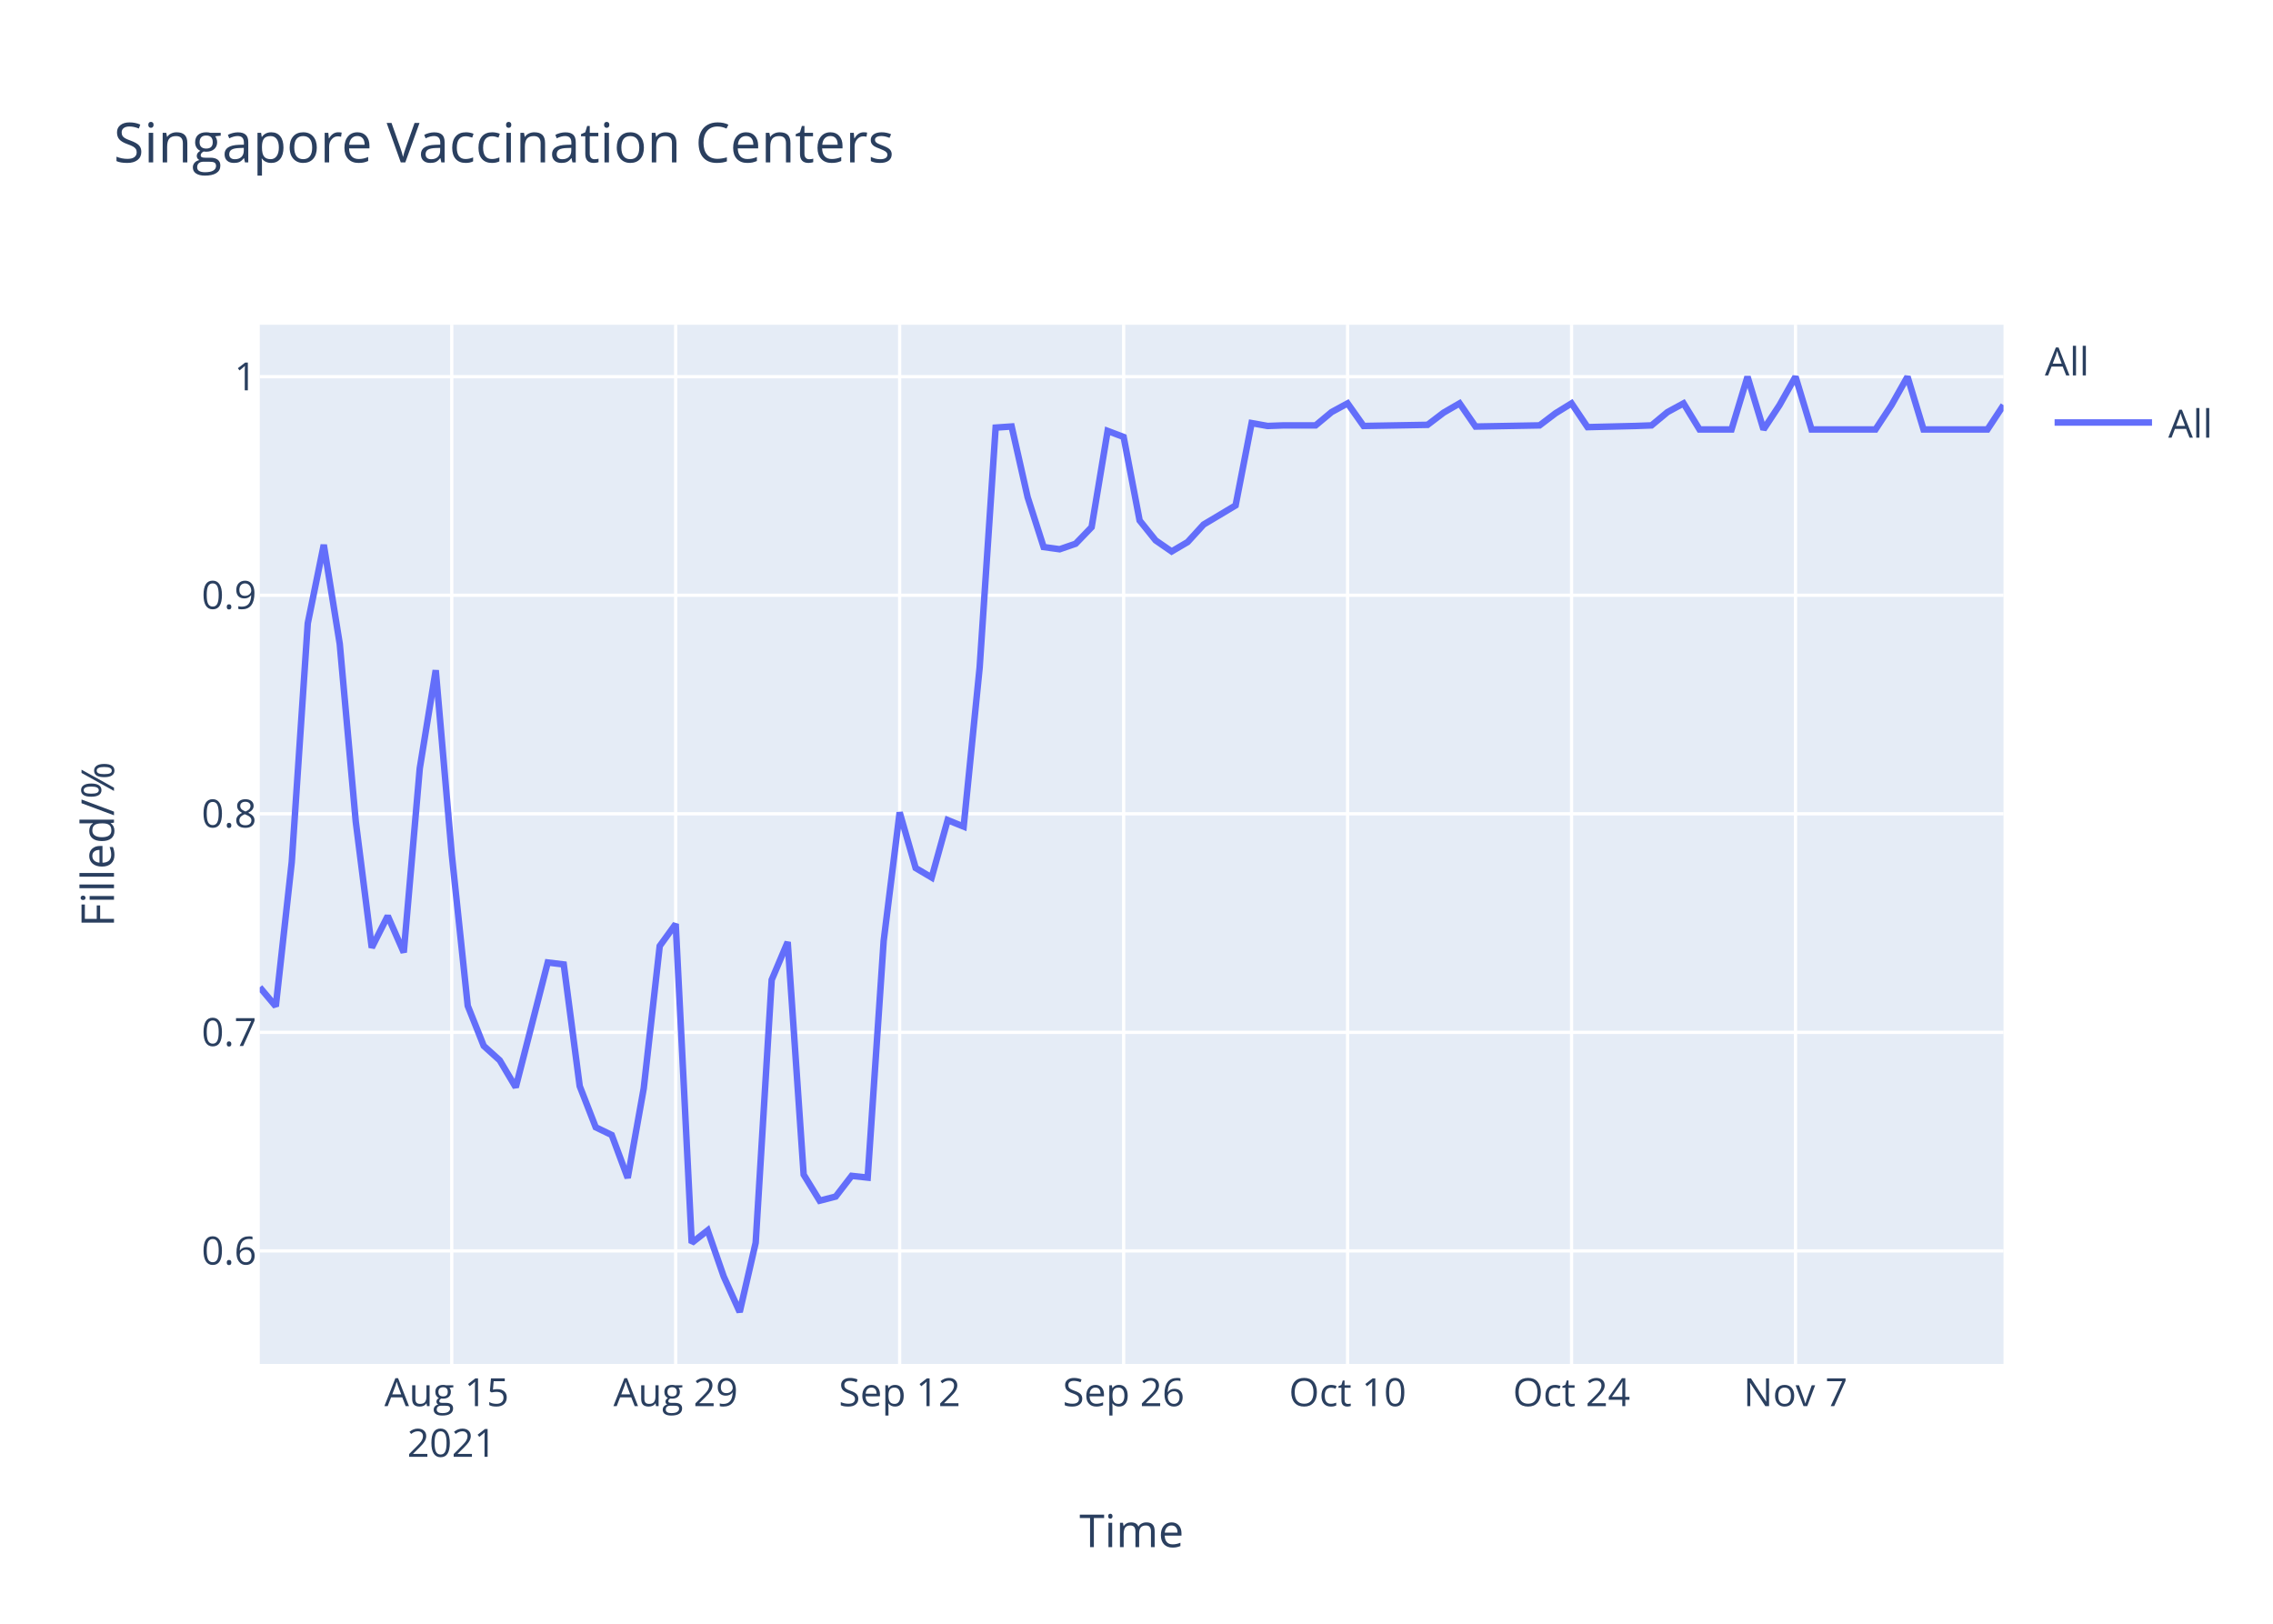
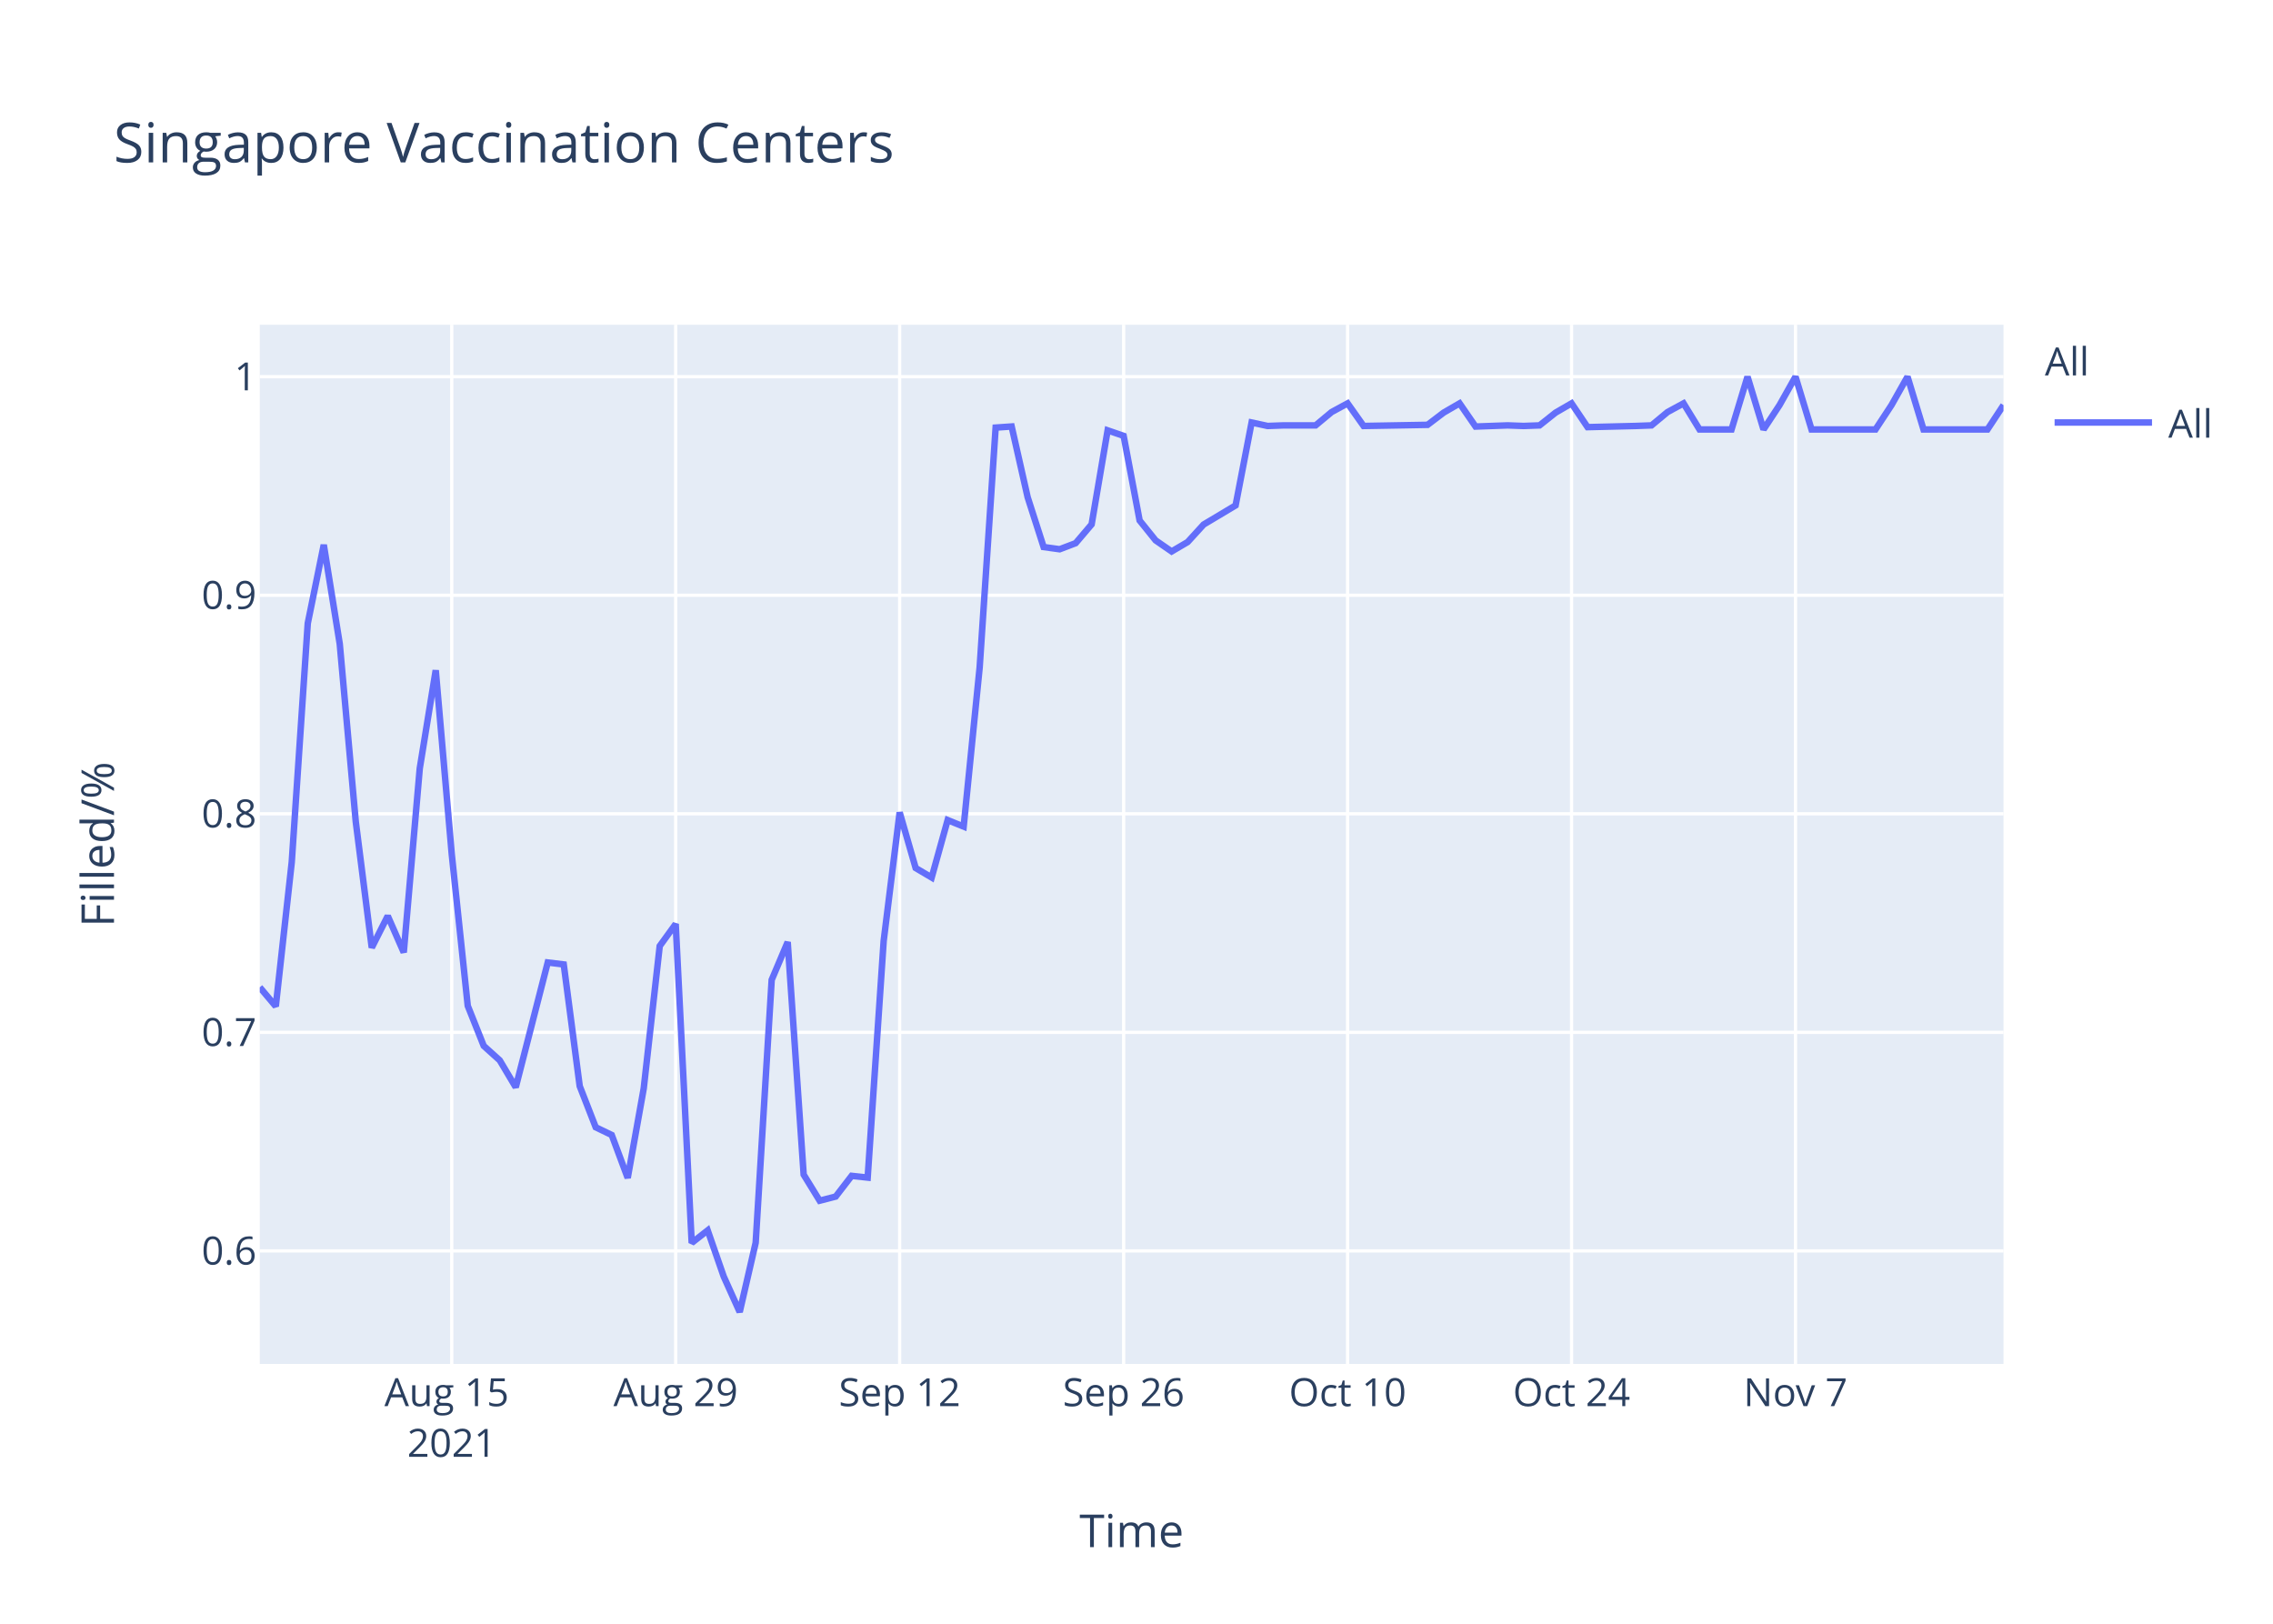
<svg xmlns="http://www.w3.org/2000/svg" class="main-svg" width="700" height="500" style="" viewBox="0 0 700 500">
  <rect x="0" y="0" width="700" height="500" style="fill: rgb(255, 255, 255); fill-opacity: 1;" />
-   <defs id="defs-285734">
+   <defs id="defs-0d86c4">
    <g class="clips">
-       <clipPath id="clip285734xyplot" class="plotclip">
+       <clipPath id="clip0d86c4xyplot" class="plotclip">
        <rect width="537" height="320" />
      </clipPath>
-       <clipPath class="axesclip" id="clip285734x">
+       <clipPath class="axesclip" id="clip0d86c4x">
        <rect x="80" y="0" width="537" height="500" />
      </clipPath>
-       <clipPath class="axesclip" id="clip285734y">
+       <clipPath class="axesclip" id="clip0d86c4y">
        <rect x="0" y="100" width="700" height="320" />
      </clipPath>
-       <clipPath class="axesclip" id="clip285734xy">
+       <clipPath class="axesclip" id="clip0d86c4xy">
        <rect x="80" y="100" width="537" height="320" />
      </clipPath>
    </g>
    <g class="gradients" />
  </defs>
  <g class="bglayer">
    <rect class="bg" x="80" y="100" width="537" height="320" style="fill: rgb(229, 236, 246); fill-opacity: 1; stroke-width: 0;" />
  </g>
  <g class="layer-below">
    <g class="imagelayer" />
    <g class="shapelayer" />
  </g>
  <g class="cartesianlayer">
    <g class="subplot xy">
      <g class="layer-subplot">
        <g class="shapelayer" />
        <g class="imagelayer" />
      </g>
      <g class="gridlayer">
        <g class="x">
          <path class="xgrid crisp" transform="translate(139.12,0)" d="M0,100v320" style="stroke: rgb(255, 255, 255); stroke-opacity: 1; stroke-width: 1px;" />
          <path class="xgrid crisp" transform="translate(208.09,0)" d="M0,100v320" style="stroke: rgb(255, 255, 255); stroke-opacity: 1; stroke-width: 1px;" />
          <path class="xgrid crisp" transform="translate(277.06,0)" d="M0,100v320" style="stroke: rgb(255, 255, 255); stroke-opacity: 1; stroke-width: 1px;" />
          <path class="xgrid crisp" transform="translate(346.04,0)" d="M0,100v320" style="stroke: rgb(255, 255, 255); stroke-opacity: 1; stroke-width: 1px;" />
          <path class="xgrid crisp" transform="translate(415.01,0)" d="M0,100v320" style="stroke: rgb(255, 255, 255); stroke-opacity: 1; stroke-width: 1px;" />
          <path class="xgrid crisp" transform="translate(483.98,0)" d="M0,100v320" style="stroke: rgb(255, 255, 255); stroke-opacity: 1; stroke-width: 1px;" />
          <path class="xgrid crisp" transform="translate(552.95,0)" d="M0,100v320" style="stroke: rgb(255, 255, 255); stroke-opacity: 1; stroke-width: 1px;" />
        </g>
        <g class="y">
          <path class="ygrid crisp" transform="translate(0,385.19)" d="M80,0h537" style="stroke: rgb(255, 255, 255); stroke-opacity: 1; stroke-width: 1px;" />
          <path class="ygrid crisp" transform="translate(0,317.89)" d="M80,0h537" style="stroke: rgb(255, 255, 255); stroke-opacity: 1; stroke-width: 1px;" />
          <path class="ygrid crisp" transform="translate(0,250.59)" d="M80,0h537" style="stroke: rgb(255, 255, 255); stroke-opacity: 1; stroke-width: 1px;" />
          <path class="ygrid crisp" transform="translate(0,183.3)" d="M80,0h537" style="stroke: rgb(255, 255, 255); stroke-opacity: 1; stroke-width: 1px;" />
          <path class="ygrid crisp" transform="translate(0,116)" d="M80,0h537" style="stroke: rgb(255, 255, 255); stroke-opacity: 1; stroke-width: 1px;" />
        </g>
      </g>
      <g class="zerolinelayer" />
      <path class="xlines-below" />
      <path class="ylines-below" />
      <g class="overlines-below" />
      <g class="xaxislayer-below" />
      <g class="yaxislayer-below" />
      <g class="overaxes-below" />
-       <g class="plot" transform="translate(80,100)" clip-path="url('#clip285734xyplot')">
+       <g class="plot" transform="translate(80,100)" clip-path="url('#clip0d86c4xyplot')">
        <g class="scatterlayer mlayer">
-           <g class="trace scatter tracea986ac" style="stroke-miterlimit: 2; opacity: 1;">
+           <g class="trace scatter tracea1dbd6" style="stroke-miterlimit: 2; opacity: 1;">
            <g class="fills" />
            <g class="errorbars" />
            <g class="lines">
-               <path class="js-line" d="M0,204.02L4.93,209.88L9.85,165.44L14.78,91.94L19.71,67.77L24.63,98.29L29.56,152.99L34.49,191.81L39.41,182.05L44.34,193.28L49.27,136.63L54.19,106.39L59.12,163.01L64.05,209.72L68.97,222.06L73.9,226.51L78.83,234.8L88.68,196.38L93.61,196.98L98.53,234.45L103.46,247.12L108.39,249.5L113.31,262.72L118.24,235.18L123.17,191.31L128.09,184.52L133.02,282.73L137.94,278.87L142.87,293.06L147.8,304L152.72,282.67L157.65,201.74L162.58,190.08L167.5,261.71L172.43,269.73L177.36,268.46L182.28,262.08L187.21,262.62L192.14,189.71L197.06,150.16L201.99,167.29L206.92,170.21L211.84,152.53L216.77,154.53L221.7,105.5L226.62,31.67L231.55,31.33L236.48,53.12L241.4,68.45L246.33,69.13L251.26,67.43L256.18,62.32L261.11,32.69L266.04,34.56L270.96,60.27L275.89,66.4L280.82,69.81L285.74,66.92L290.67,61.52L300.52,55.63L305.45,30.28L310.38,31.17L315.3,30.99L325.16,30.99L330.08,26.89L335.01,24.21L339.94,31.17L359.64,30.82L364.57,27.07L369.5,24.21L374.42,31.35L394.13,30.99L399.06,27.25L403.98,24.21L408.91,31.53L423.69,31.17L428.61,30.99L433.54,26.89L438.47,24.21L443.39,32.24L448.32,32.24L453.25,32.24L458.17,16L463.1,32.24L468.03,24.75L472.95,16L477.88,32.24L497.59,32.24L502.51,24.75L507.44,16L512.37,32.24L532.07,32.24L537,24.75" style="vector-effect: non-scaling-stroke; fill: none; stroke: rgb(99, 110, 250); stroke-opacity: 1; stroke-width: 2px; opacity: 1;" />
+               <path class="js-line" d="M0,204.02L4.93,209.88L9.85,165.44L14.78,91.94L19.71,67.77L24.63,98.29L29.56,152.99L34.49,191.81L39.41,182.05L44.34,193.28L49.27,136.63L54.19,106.39L59.12,163.01L64.05,209.72L68.97,222.06L73.9,226.51L78.83,234.8L88.68,196.38L93.61,196.98L98.53,234.45L103.46,247.12L108.39,249.5L113.31,262.72L118.24,235.18L123.17,191.31L128.09,184.52L133.02,282.73L137.94,278.87L142.87,293.06L147.8,304L152.72,282.67L157.65,201.74L162.58,190.08L167.5,261.71L172.43,269.73L177.36,268.46L182.28,262.08L187.21,262.62L192.14,189.71L197.06,150.16L201.99,167.29L206.92,170.21L211.84,152.53L216.77,154.53L221.7,105.5L226.62,31.67L231.55,31.33L236.48,53.12L241.4,68.45L246.33,69.13L251.26,67.26L256.18,61.47L261.11,32.52L266.04,34.22L270.96,60.27L275.89,66.4L280.82,69.81L285.74,66.92L290.67,61.52L300.52,55.63L305.45,30.1L310.38,31.17L315.3,30.99L325.16,30.99L330.08,26.89L335.01,24.21L339.94,31.17L359.64,30.82L364.57,27.07L369.5,24.21L374.42,31.35L384.28,30.99L389.2,31.17L394.13,30.99L399.06,27.07L403.98,24.21L408.91,31.53L423.69,31.17L428.61,30.99L433.54,26.89L438.47,24.21L443.39,32.24L448.32,32.24L453.25,32.24L458.17,16L463.1,32.24L468.03,24.75L472.95,16L477.88,32.24L497.59,32.24L502.51,24.75L507.44,16L512.37,32.24L532.07,32.24L537,24.75" style="vector-effect: non-scaling-stroke; fill: none; stroke: rgb(99, 110, 250); stroke-opacity: 1; stroke-width: 2px; opacity: 1;" />
            </g>
            <g class="points" />
            <g class="text" />
          </g>
        </g>
      </g>
      <g class="overplot" />
      <path class="xlines-above crisp" d="M0,0" style="fill: none;" />
      <path class="ylines-above crisp" d="M0,0" style="fill: none;" />
      <g class="overlines-above" />
      <g class="xaxislayer-above">
        <g class="xtick">
          <text text-anchor="middle" x="0" y="433" transform="translate(139.12,0)" style="font-family: 'Open Sans', verdana, arial, sans-serif; font-size: 12px; fill: rgb(42, 63, 95); fill-opacity: 1; white-space: pre;">
            <tspan class="line" dy="0em" x="0" y="433">Aug 15</tspan>
            <tspan class="line" dy="1.3em" x="0" y="433">2021</tspan>
          </text>
        </g>
        <g class="xtick">
          <text text-anchor="middle" x="0" y="433" transform="translate(208.09,0)" style="font-family: 'Open Sans', verdana, arial, sans-serif; font-size: 12px; fill: rgb(42, 63, 95); fill-opacity: 1; white-space: pre;">Aug 29</text>
        </g>
        <g class="xtick">
          <text text-anchor="middle" x="0" y="433" transform="translate(277.06,0)" style="font-family: 'Open Sans', verdana, arial, sans-serif; font-size: 12px; fill: rgb(42, 63, 95); fill-opacity: 1; white-space: pre;">Sep 12</text>
        </g>
        <g class="xtick">
          <text text-anchor="middle" x="0" y="433" transform="translate(346.04,0)" style="font-family: 'Open Sans', verdana, arial, sans-serif; font-size: 12px; fill: rgb(42, 63, 95); fill-opacity: 1; white-space: pre;">Sep 26</text>
        </g>
        <g class="xtick">
          <text text-anchor="middle" x="0" y="433" transform="translate(415.01,0)" style="font-family: 'Open Sans', verdana, arial, sans-serif; font-size: 12px; fill: rgb(42, 63, 95); fill-opacity: 1; white-space: pre;">Oct 10</text>
        </g>
        <g class="xtick">
          <text text-anchor="middle" x="0" y="433" transform="translate(483.98,0)" style="font-family: 'Open Sans', verdana, arial, sans-serif; font-size: 12px; fill: rgb(42, 63, 95); fill-opacity: 1; white-space: pre;">Oct 24</text>
        </g>
        <g class="xtick">
          <text text-anchor="middle" x="0" y="433" transform="translate(552.95,0)" style="font-family: 'Open Sans', verdana, arial, sans-serif; font-size: 12px; fill: rgb(42, 63, 95); fill-opacity: 1; white-space: pre;">Nov 7</text>
        </g>
      </g>
      <g class="yaxislayer-above">
        <g class="ytick">
          <text text-anchor="end" x="79" y="4.2" transform="translate(0,385.19)" style="font-family: 'Open Sans', verdana, arial, sans-serif; font-size: 12px; fill: rgb(42, 63, 95); fill-opacity: 1; white-space: pre;">0.6</text>
        </g>
        <g class="ytick">
          <text text-anchor="end" x="79" y="4.2" transform="translate(0,317.89)" style="font-family: 'Open Sans', verdana, arial, sans-serif; font-size: 12px; fill: rgb(42, 63, 95); fill-opacity: 1; white-space: pre;">0.7</text>
        </g>
        <g class="ytick">
          <text text-anchor="end" x="79" y="4.2" transform="translate(0,250.59)" style="font-family: 'Open Sans', verdana, arial, sans-serif; font-size: 12px; fill: rgb(42, 63, 95); fill-opacity: 1; white-space: pre;">0.8</text>
        </g>
        <g class="ytick">
          <text text-anchor="end" x="79" y="4.2" transform="translate(0,183.3)" style="font-family: 'Open Sans', verdana, arial, sans-serif; font-size: 12px; fill: rgb(42, 63, 95); fill-opacity: 1; white-space: pre;">0.9</text>
        </g>
        <g class="ytick">
          <text text-anchor="end" x="79" y="4.2" transform="translate(0,116)" style="font-family: 'Open Sans', verdana, arial, sans-serif; font-size: 12px; fill: rgb(42, 63, 95); fill-opacity: 1; white-space: pre;">1</text>
        </g>
      </g>
      <g class="overaxes-above" />
    </g>
  </g>
  <g class="polarlayer" />
  <g class="ternarylayer" />
  <g class="geolayer" />
  <g class="funnelarealayer" />
  <g class="pielayer" />
  <g class="treemaplayer" />
  <g class="sunburstlayer" />
  <g class="glimages" />
-   <defs id="topdefs-285734">
+   <defs id="topdefs-0d86c4">
    <g class="clips" />
-     <clipPath id="legend285734">
+     <clipPath id="legend0d86c4">
      <rect width="60" height="45" x="0" y="0" />
    </clipPath>
  </defs>
  <g class="layer-above">
    <g class="imagelayer" />
    <g class="shapelayer" />
  </g>
  <g class="infolayer">
    <g class="legend" pointer-events="all" transform="translate(627.74,100)">
      <rect class="bg" shape-rendering="crispEdges" width="60" height="45" x="0" y="0" style="stroke: rgb(68, 68, 68); stroke-opacity: 1; fill: rgb(255, 255, 255); fill-opacity: 1; stroke-width: 0px;" />
-       <g class="scrollbox" transform="" clip-path="url('#legend285734')">
+       <g class="scrollbox" transform="" clip-path="url('#legend0d86c4')">
        <text class="legendtitletext" text-anchor="start" x="2" y="15.6" style="font-family: 'Open Sans', verdana, arial, sans-serif; font-size: 12px; fill: rgb(42, 63, 95); fill-opacity: 1; white-space: pre;">All</text>
        <g class="groups" transform="">
          <g class="traces" transform="translate(0,30.1)" style="opacity: 1;">
            <text class="legendtext" text-anchor="start" x="40" y="4.68" style="font-family: 'Open Sans', verdana, arial, sans-serif; font-size: 12px; fill: rgb(42, 63, 95); fill-opacity: 1; white-space: pre;">All</text>
            <g class="layers" style="opacity: 1;">
              <g class="legendfill" />
              <g class="legendlines">
                <path class="js-line" d="M5,0h30" style="fill: none; stroke: rgb(99, 110, 250); stroke-opacity: 1; stroke-width: 2px;" />
              </g>
              <g class="legendsymbols">
                <g class="legendpoints" />
              </g>
            </g>
            <rect class="legendtoggle" x="0" y="-9.5" width="54.891" height="19" style="fill: rgb(0, 0, 0); fill-opacity: 0;" />
          </g>
        </g>
      </g>
      <rect class="scrollbar" rx="20" ry="3" width="0" height="0" x="0" y="0" style="fill: rgb(128, 139, 164); fill-opacity: 1;" />
    </g>
    <g class="g-gtitle">
      <text class="gtitle" x="35" y="50" text-anchor="start" dy="0em" style="font-family: 'Open Sans', verdana, arial, sans-serif; font-size: 17px; fill: rgb(42, 63, 95); opacity: 1; font-weight: normal; white-space: pre;">Singapore Vaccination Centers</text>
    </g>
    <g class="g-xtitle">
      <text class="xtitle" x="348.5" y="476.409" text-anchor="middle" style="font-family: 'Open Sans', verdana, arial, sans-serif; font-size: 14px; fill: rgb(42, 63, 95); opacity: 1; font-weight: normal; white-space: pre;">Time</text>
    </g>
    <g class="g-ytitle">
      <text class="ytitle" transform="rotate(-90,35.10625,260)" x="35.106" y="260" text-anchor="middle" style="font-family: 'Open Sans', verdana, arial, sans-serif; font-size: 14px; fill: rgb(42, 63, 95); opacity: 1; font-weight: normal; white-space: pre;">Filled/%</text>
    </g>
  </g>
</svg>
